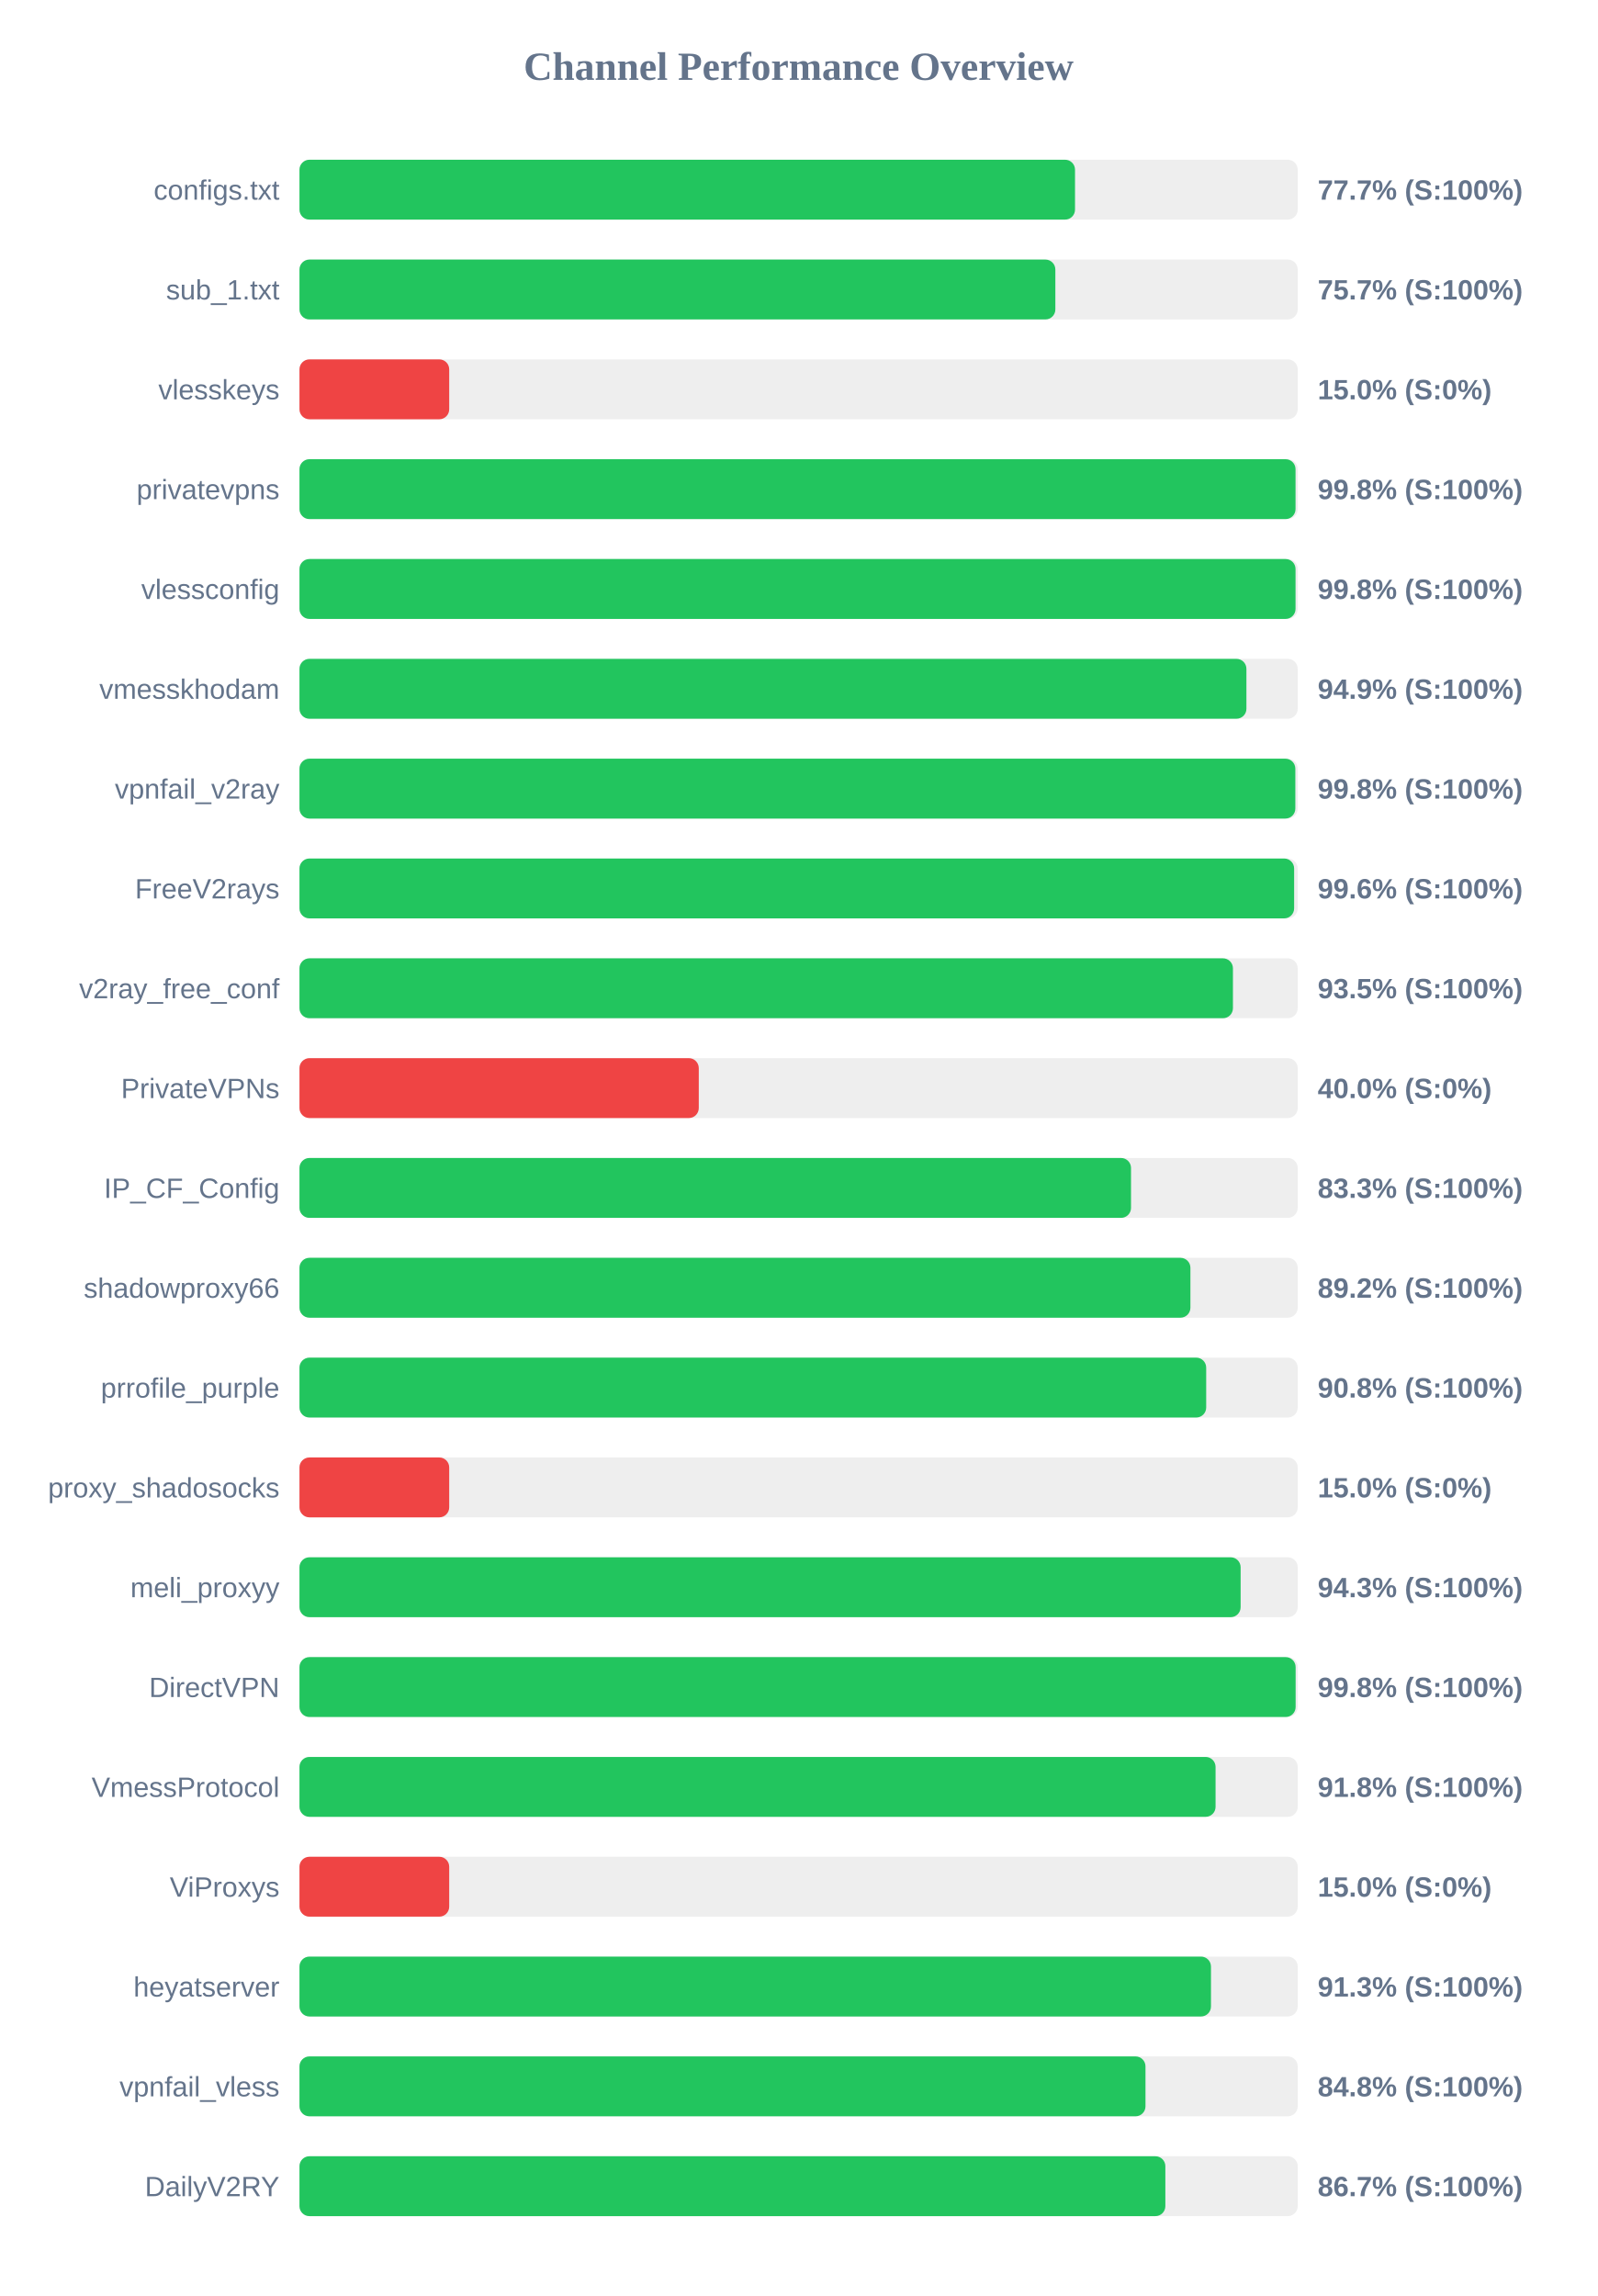
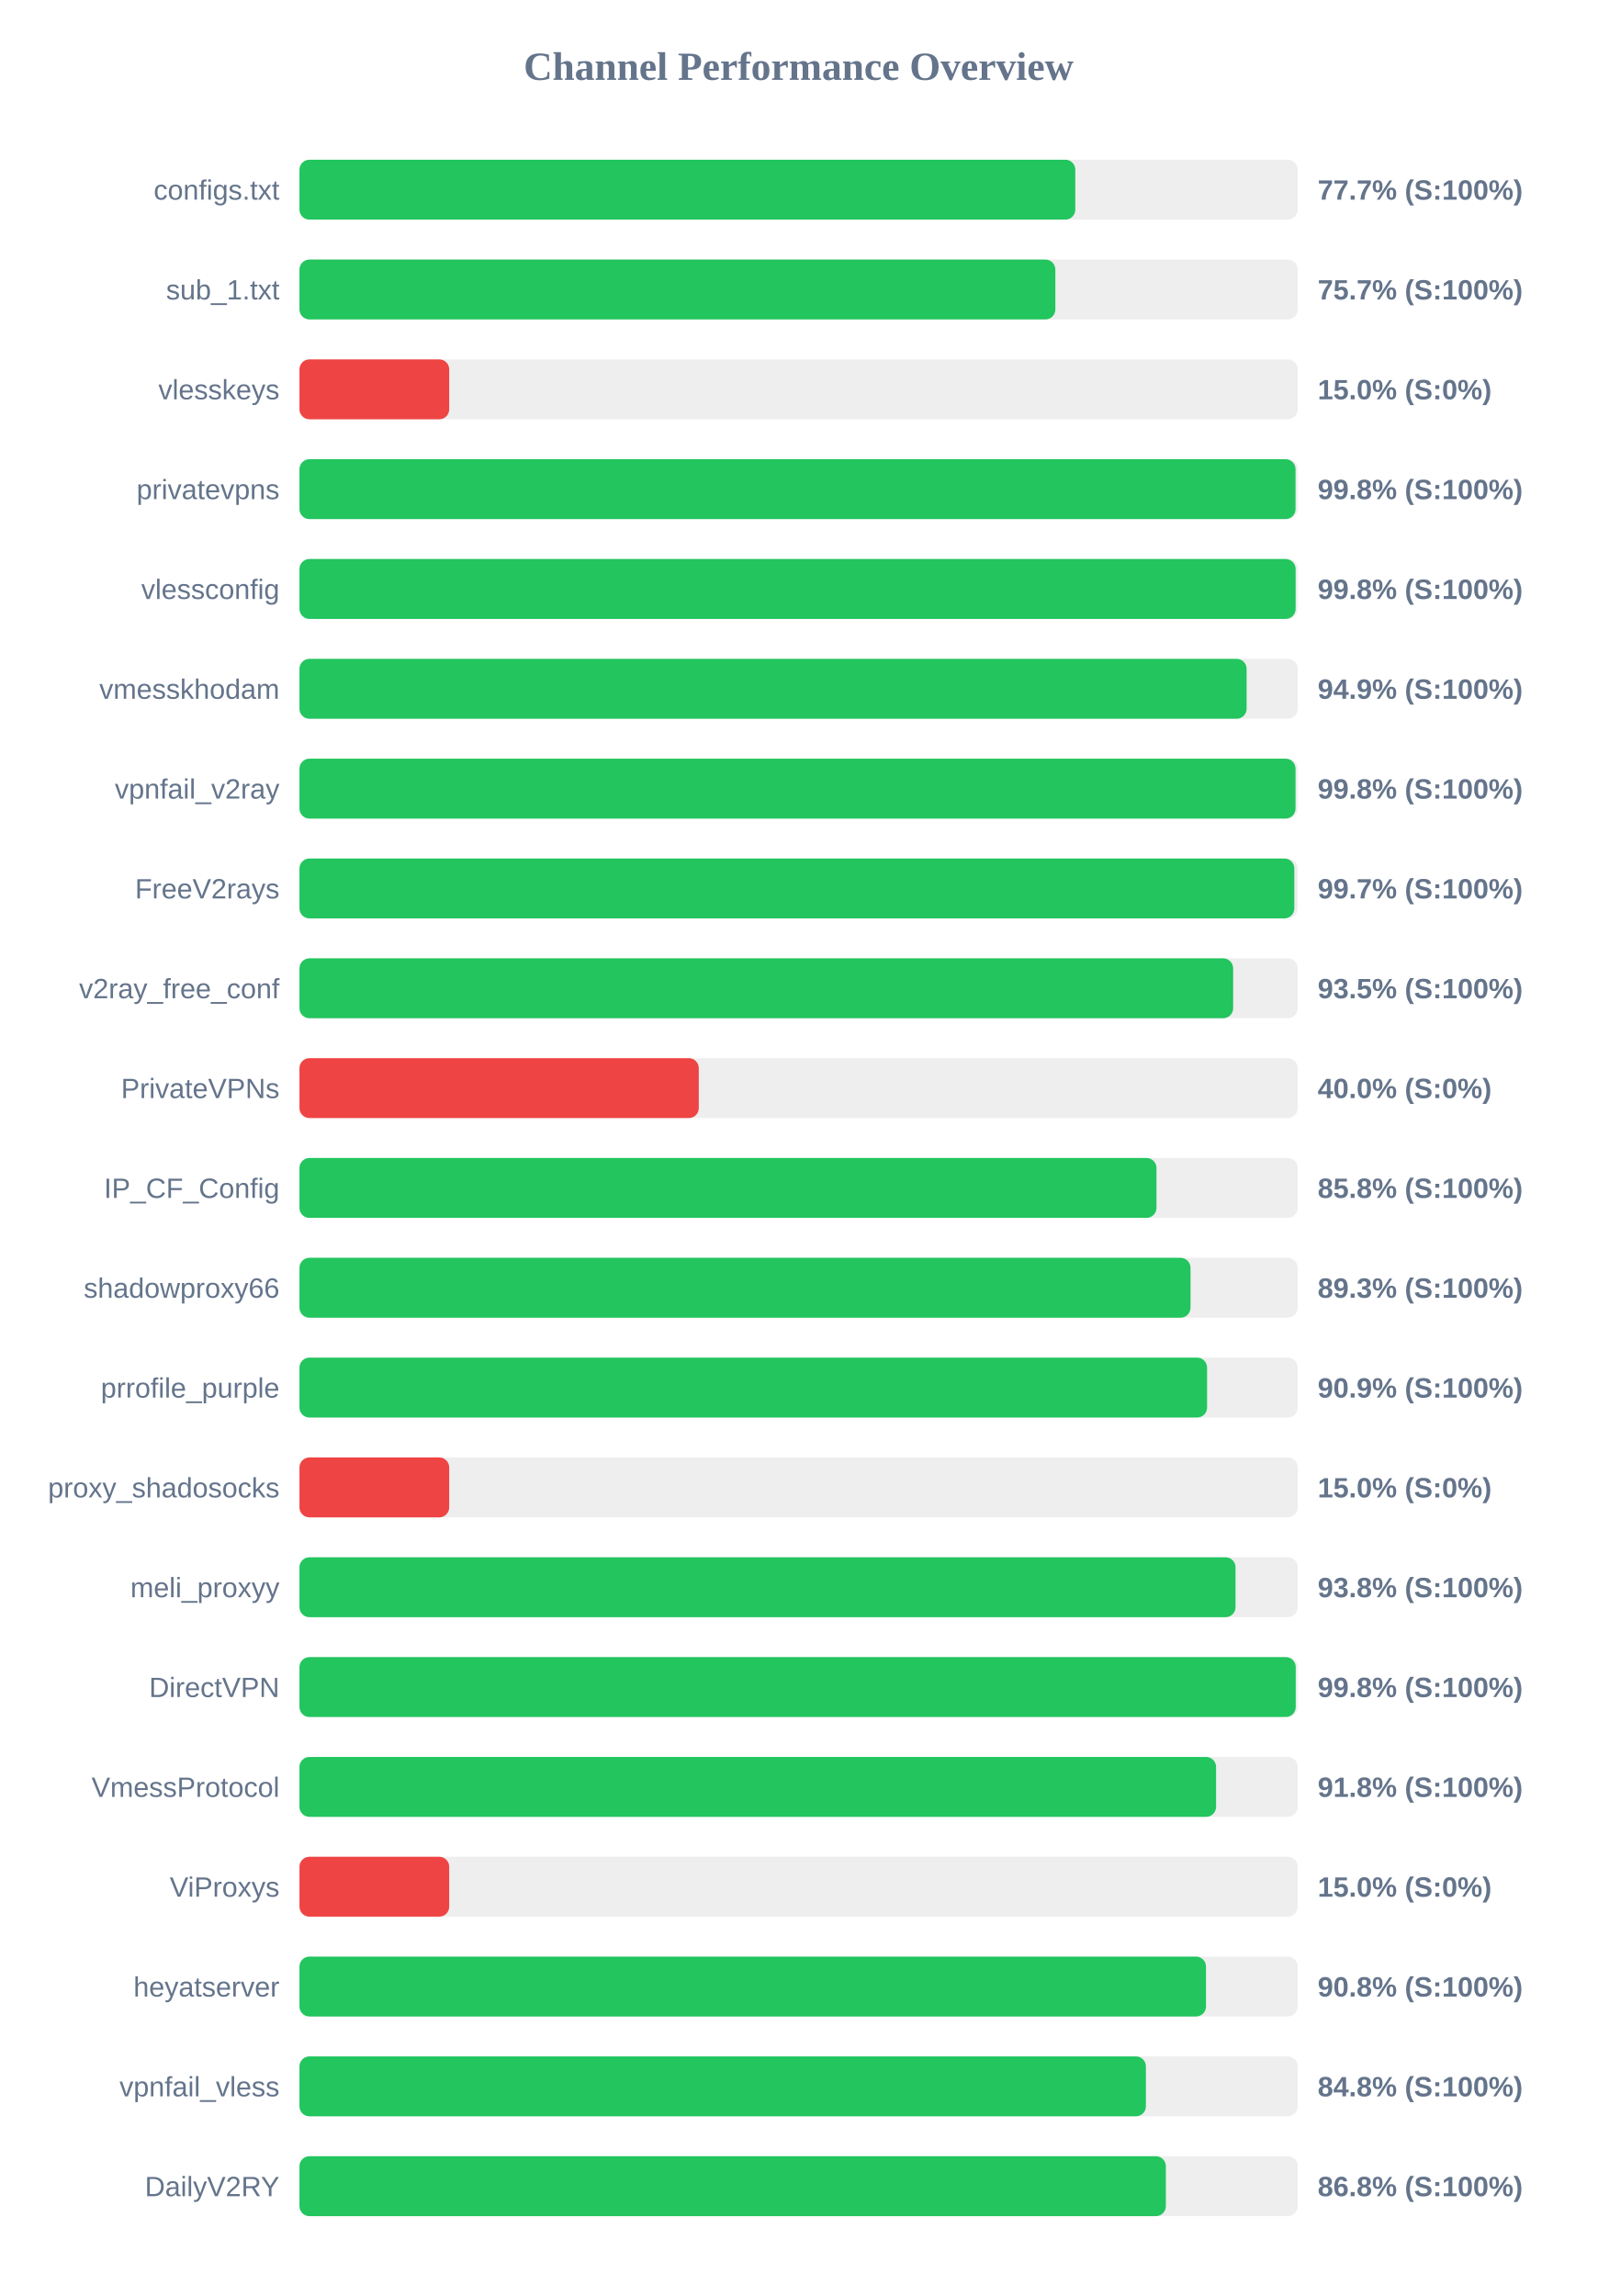
<svg xmlns="http://www.w3.org/2000/svg" width="800" height="1150" version="1.1">
  <style>
        .row { font: 14px Arial; fill: #64748b; }
        .score { font: bold 14px Arial; fill: #64748b; }
    </style>
  <text x="400" y="40" text-anchor="middle" font-size="20px" font-weight="bold" fill="#64748b">Channel Performance Overview</text>
  <rect x="150" y="80" width="500" height="30" fill="#eee" rx="5" />
-   <rect x="150" y="80" width="388.45" height="30" fill="#22c55e" rx="5" />
+   <rect x="150" y="80" width="388.6" height="30" fill="#22c55e" rx="5" />
  <text x="140" y="100" text-anchor="end" class="row">configs.txt</text>
  <text x="660" y="100" text-anchor="start" class="score">77.7% (S:100%)</text>
  <rect x="150" y="130" width="500" height="30" fill="#eee" rx="5" />
  <rect x="150" y="130" width="378.6" height="30" fill="#22c55e" rx="5" />
  <text x="140" y="150" text-anchor="end" class="row">sub_1.txt</text>
  <text x="660" y="150" text-anchor="start" class="score">75.7% (S:100%)</text>
  <rect x="150" y="180" width="500" height="30" fill="#eee" rx="5" />
  <rect x="150" y="180" width="75.0" height="30" fill="#ef4444" rx="5" />
  <text x="140" y="200" text-anchor="end" class="row">vlesskeys</text>
  <text x="660" y="200" text-anchor="start" class="score">15.0% (S:0%)</text>
  <rect x="150" y="230" width="500" height="30" fill="#eee" rx="5" />
  <rect x="150" y="230" width="498.9" height="30" fill="#22c55e" rx="5" />
  <text x="140" y="250" text-anchor="end" class="row">privatevpns</text>
  <text x="660" y="250" text-anchor="start" class="score">99.8% (S:100%)</text>
  <rect x="150" y="280" width="500" height="30" fill="#eee" rx="5" />
-   <rect x="150" y="280" width="498.9" height="30" fill="#22c55e" rx="5" />
+   <rect x="150" y="280" width="498.95" height="30" fill="#22c55e" rx="5" />
  <text x="140" y="300" text-anchor="end" class="row">vlessconfig</text>
  <text x="660" y="300" text-anchor="start" class="score">99.8% (S:100%)</text>
  <rect x="150" y="330" width="500" height="30" fill="#eee" rx="5" />
-   <rect x="150" y="330" width="474.3" height="30" fill="#22c55e" rx="5" />
+   <rect x="150" y="330" width="474.4" height="30" fill="#22c55e" rx="5" />
  <text x="140" y="350" text-anchor="end" class="row">vmesskhodam</text>
  <text x="660" y="350" text-anchor="start" class="score">94.9% (S:100%)</text>
  <rect x="150" y="380" width="500" height="30" fill="#eee" rx="5" />
-   <rect x="150" y="380" width="498.8" height="30" fill="#22c55e" rx="5" />
+   <rect x="150" y="380" width="498.9" height="30" fill="#22c55e" rx="5" />
  <text x="140" y="400" text-anchor="end" class="row">vpnfail_v2ray</text>
  <text x="660" y="400" text-anchor="start" class="score">99.8% (S:100%)</text>
  <rect x="150" y="430" width="500" height="30" fill="#eee" rx="5" />
-   <rect x="150" y="430" width="498.2" height="30" fill="#22c55e" rx="5" />
+   <rect x="150" y="430" width="498.3" height="30" fill="#22c55e" rx="5" />
  <text x="140" y="450" text-anchor="end" class="row">FreeV2rays</text>
-   <text x="660" y="450" text-anchor="start" class="score">99.6% (S:100%)</text>
+   <text x="660" y="450" text-anchor="start" class="score">99.7% (S:100%)</text>
  <rect x="150" y="480" width="500" height="30" fill="#eee" rx="5" />
-   <rect x="150" y="480" width="467.55" height="30" fill="#22c55e" rx="5" />
+   <rect x="150" y="480" width="467.65" height="30" fill="#22c55e" rx="5" />
  <text x="140" y="500" text-anchor="end" class="row">v2ray_free_conf</text>
  <text x="660" y="500" text-anchor="start" class="score">93.5% (S:100%)</text>
  <rect x="150" y="530" width="500" height="30" fill="#eee" rx="5" />
  <rect x="150" y="530" width="200.0" height="30" fill="#ef4444" rx="5" />
  <text x="140" y="550" text-anchor="end" class="row">PrivateVPNs</text>
  <text x="660" y="550" text-anchor="start" class="score">40.0% (S:0%)</text>
  <rect x="150" y="580" width="500" height="30" fill="#eee" rx="5" />
-   <rect x="150" y="580" width="416.5" height="30" fill="#22c55e" rx="5" />
+   <rect x="150" y="580" width="429.25" height="30" fill="#22c55e" rx="5" />
  <text x="140" y="600" text-anchor="end" class="row">IP_CF_Config</text>
-   <text x="660" y="600" text-anchor="start" class="score">83.3% (S:100%)</text>
+   <text x="660" y="600" text-anchor="start" class="score">85.8% (S:100%)</text>
  <rect x="150" y="630" width="500" height="30" fill="#eee" rx="5" />
-   <rect x="150" y="630" width="446.25" height="30" fill="#22c55e" rx="5" />
+   <rect x="150" y="630" width="446.3" height="30" fill="#22c55e" rx="5" />
  <text x="140" y="650" text-anchor="end" class="row">shadowproxy66</text>
-   <text x="660" y="650" text-anchor="start" class="score">89.2% (S:100%)</text>
+   <text x="660" y="650" text-anchor="start" class="score">89.3% (S:100%)</text>
  <rect x="150" y="680" width="500" height="30" fill="#eee" rx="5" />
-   <rect x="150" y="680" width="454.15" height="30" fill="#22c55e" rx="5" />
+   <rect x="150" y="680" width="454.6" height="30" fill="#22c55e" rx="5" />
  <text x="140" y="700" text-anchor="end" class="row">prrofile_purple</text>
-   <text x="660" y="700" text-anchor="start" class="score">90.8% (S:100%)</text>
+   <text x="660" y="700" text-anchor="start" class="score">90.9% (S:100%)</text>
  <rect x="150" y="730" width="500" height="30" fill="#eee" rx="5" />
  <rect x="150" y="730" width="75.0" height="30" fill="#ef4444" rx="5" />
  <text x="140" y="750" text-anchor="end" class="row">proxy_shadosocks</text>
  <text x="660" y="750" text-anchor="start" class="score">15.0% (S:0%)</text>
  <rect x="150" y="780" width="500" height="30" fill="#eee" rx="5" />
-   <rect x="150" y="780" width="471.4" height="30" fill="#22c55e" rx="5" />
+   <rect x="150" y="780" width="468.85" height="30" fill="#22c55e" rx="5" />
  <text x="140" y="800" text-anchor="end" class="row">meli_proxyy</text>
-   <text x="660" y="800" text-anchor="start" class="score">94.3% (S:100%)</text>
+   <text x="660" y="800" text-anchor="start" class="score">93.8% (S:100%)</text>
  <rect x="150" y="830" width="500" height="30" fill="#eee" rx="5" />
-   <rect x="150" y="830" width="498.95" height="30" fill="#22c55e" rx="5" />
+   <rect x="150" y="830" width="499.0" height="30" fill="#22c55e" rx="5" />
  <text x="140" y="850" text-anchor="end" class="row">DirectVPN</text>
  <text x="660" y="850" text-anchor="start" class="score">99.8% (S:100%)</text>
  <rect x="150" y="880" width="500" height="30" fill="#eee" rx="5" />
-   <rect x="150" y="880" width="458.85" height="30" fill="#22c55e" rx="5" />
+   <rect x="150" y="880" width="459.1" height="30" fill="#22c55e" rx="5" />
  <text x="140" y="900" text-anchor="end" class="row">VmessProtocol</text>
  <text x="660" y="900" text-anchor="start" class="score">91.8% (S:100%)</text>
  <rect x="150" y="930" width="500" height="30" fill="#eee" rx="5" />
  <rect x="150" y="930" width="75.0" height="30" fill="#ef4444" rx="5" />
  <text x="140" y="950" text-anchor="end" class="row">ViProxys</text>
  <text x="660" y="950" text-anchor="start" class="score">15.0% (S:0%)</text>
  <rect x="150" y="980" width="500" height="30" fill="#eee" rx="5" />
-   <rect x="150" y="980" width="456.55" height="30" fill="#22c55e" rx="5" />
+   <rect x="150" y="980" width="454.05" height="30" fill="#22c55e" rx="5" />
  <text x="140" y="1000" text-anchor="end" class="row">heyatserver</text>
-   <text x="660" y="1000" text-anchor="start" class="score">91.3% (S:100%)</text>
+   <text x="660" y="1000" text-anchor="start" class="score">90.8% (S:100%)</text>
  <rect x="150" y="1030" width="500" height="30" fill="#eee" rx="5" />
-   <rect x="150" y="1030" width="423.75" height="30" fill="#22c55e" rx="5" />
+   <rect x="150" y="1030" width="423.95" height="30" fill="#22c55e" rx="5" />
  <text x="140" y="1050" text-anchor="end" class="row">vpnfail_vless</text>
  <text x="660" y="1050" text-anchor="start" class="score">84.8% (S:100%)</text>
  <rect x="150" y="1080" width="500" height="30" fill="#eee" rx="5" />
-   <rect x="150" y="1080" width="433.7" height="30" fill="#22c55e" rx="5" />
+   <rect x="150" y="1080" width="433.95" height="30" fill="#22c55e" rx="5" />
  <text x="140" y="1100" text-anchor="end" class="row">DailyV2RY</text>
-   <text x="660" y="1100" text-anchor="start" class="score">86.7% (S:100%)</text>
+   <text x="660" y="1100" text-anchor="start" class="score">86.8% (S:100%)</text>
</svg>
